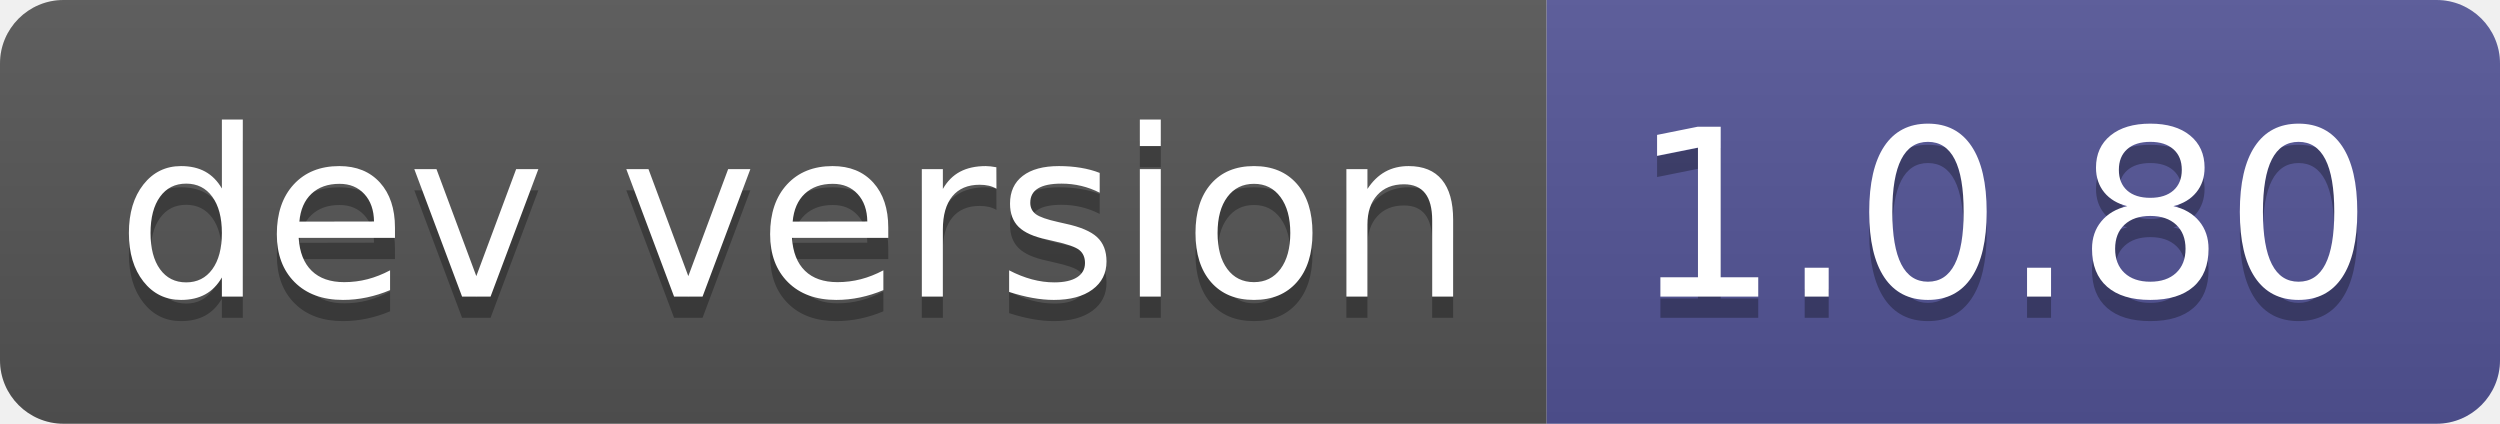
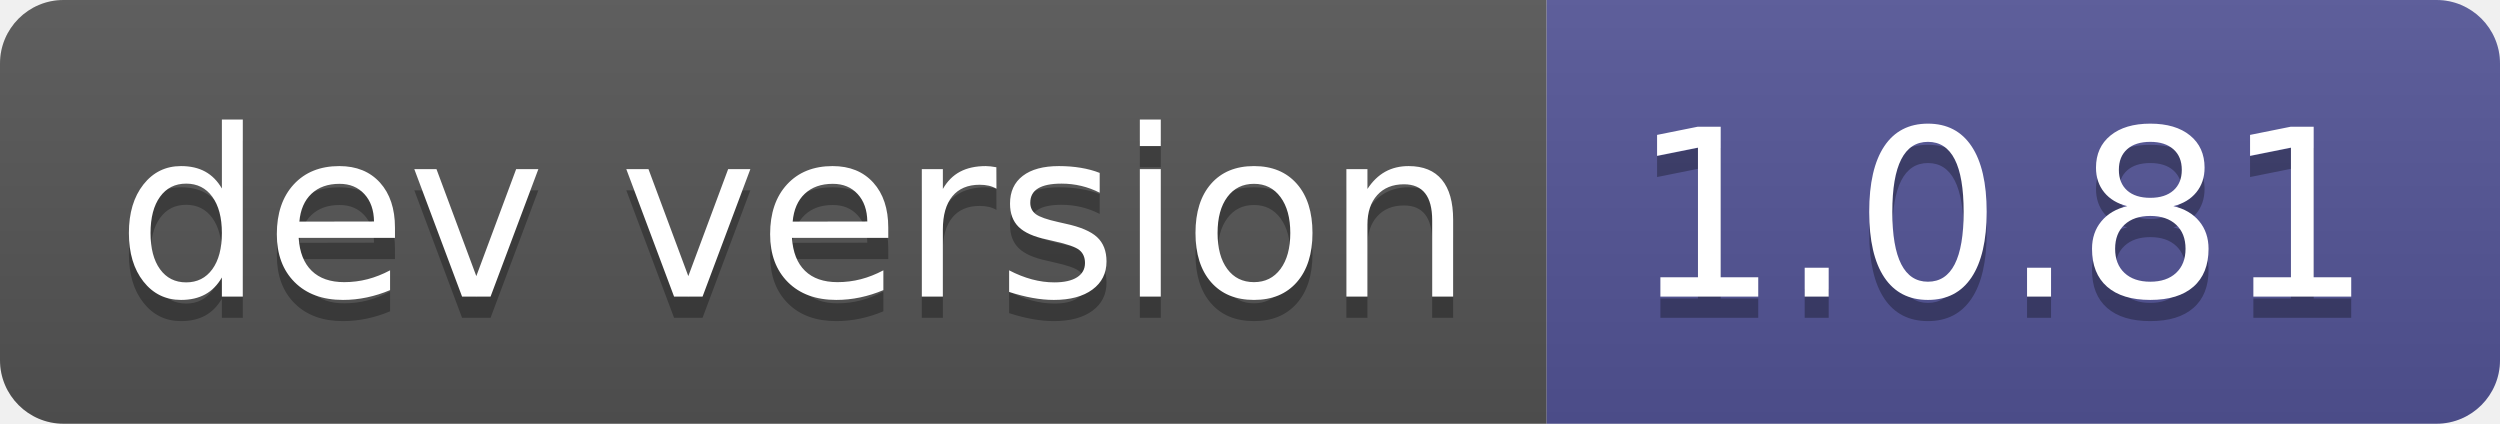
- <svg xmlns="http://www.w3.org/2000/svg" width="118" height="20" role="img" aria-label="dev version: 1.0.80">
+ <svg xmlns="http://www.w3.org/2000/svg" width="118" height="20" role="img" aria-label="dev version: 1.0.81">
  <linearGradient id="s" x2="0" y2="100%">
    <stop offset="0" stop-color="#bbb" stop-opacity=".1" />
    <stop offset="1" stop-opacity=".1" />
  </linearGradient>
  <clipPath id="r">
    <rect width="118" height="20" rx="3" fill="#fff" />
  </clipPath>
  <g clip-path="url(#r)">
    <rect width="73" height="20" fill="#555" />
    <rect x="73" width="45" height="20" fill="#535597" />
    <rect width="118" height="20" fill="url(#s)" />
  </g>
  <g fill="#fff" text-anchor="middle" font-family="Verdana,Geneva,DejaVu Sans,sans-serif" text-rendering="geometricPrecision" font-size="110">
    <text aria-hidden="true" x="375" y="150" fill="#010101" fill-opacity=".3" transform="scale(.1)" textLength="630">dev version</text>
    <text x="375" y="140" transform="scale(.1)" fill="#fff" textLength="630">dev version</text>
-     <text aria-hidden="true" x="945" y="150" fill="#010101" fill-opacity=".3" transform="scale(.1)" textLength="350">1.0.80</text>
-     <text x="945" y="140" transform="scale(.1)" fill="#fff" textLength="350">1.0.80</text>
+     <text aria-hidden="true" x="945" y="150" fill="#010101" fill-opacity=".3" transform="scale(.1)" textLength="350">1.0.81</text>
+     <text x="945" y="140" transform="scale(.1)" fill="#fff" textLength="350">1.0.81</text>
  </g>
</svg>
